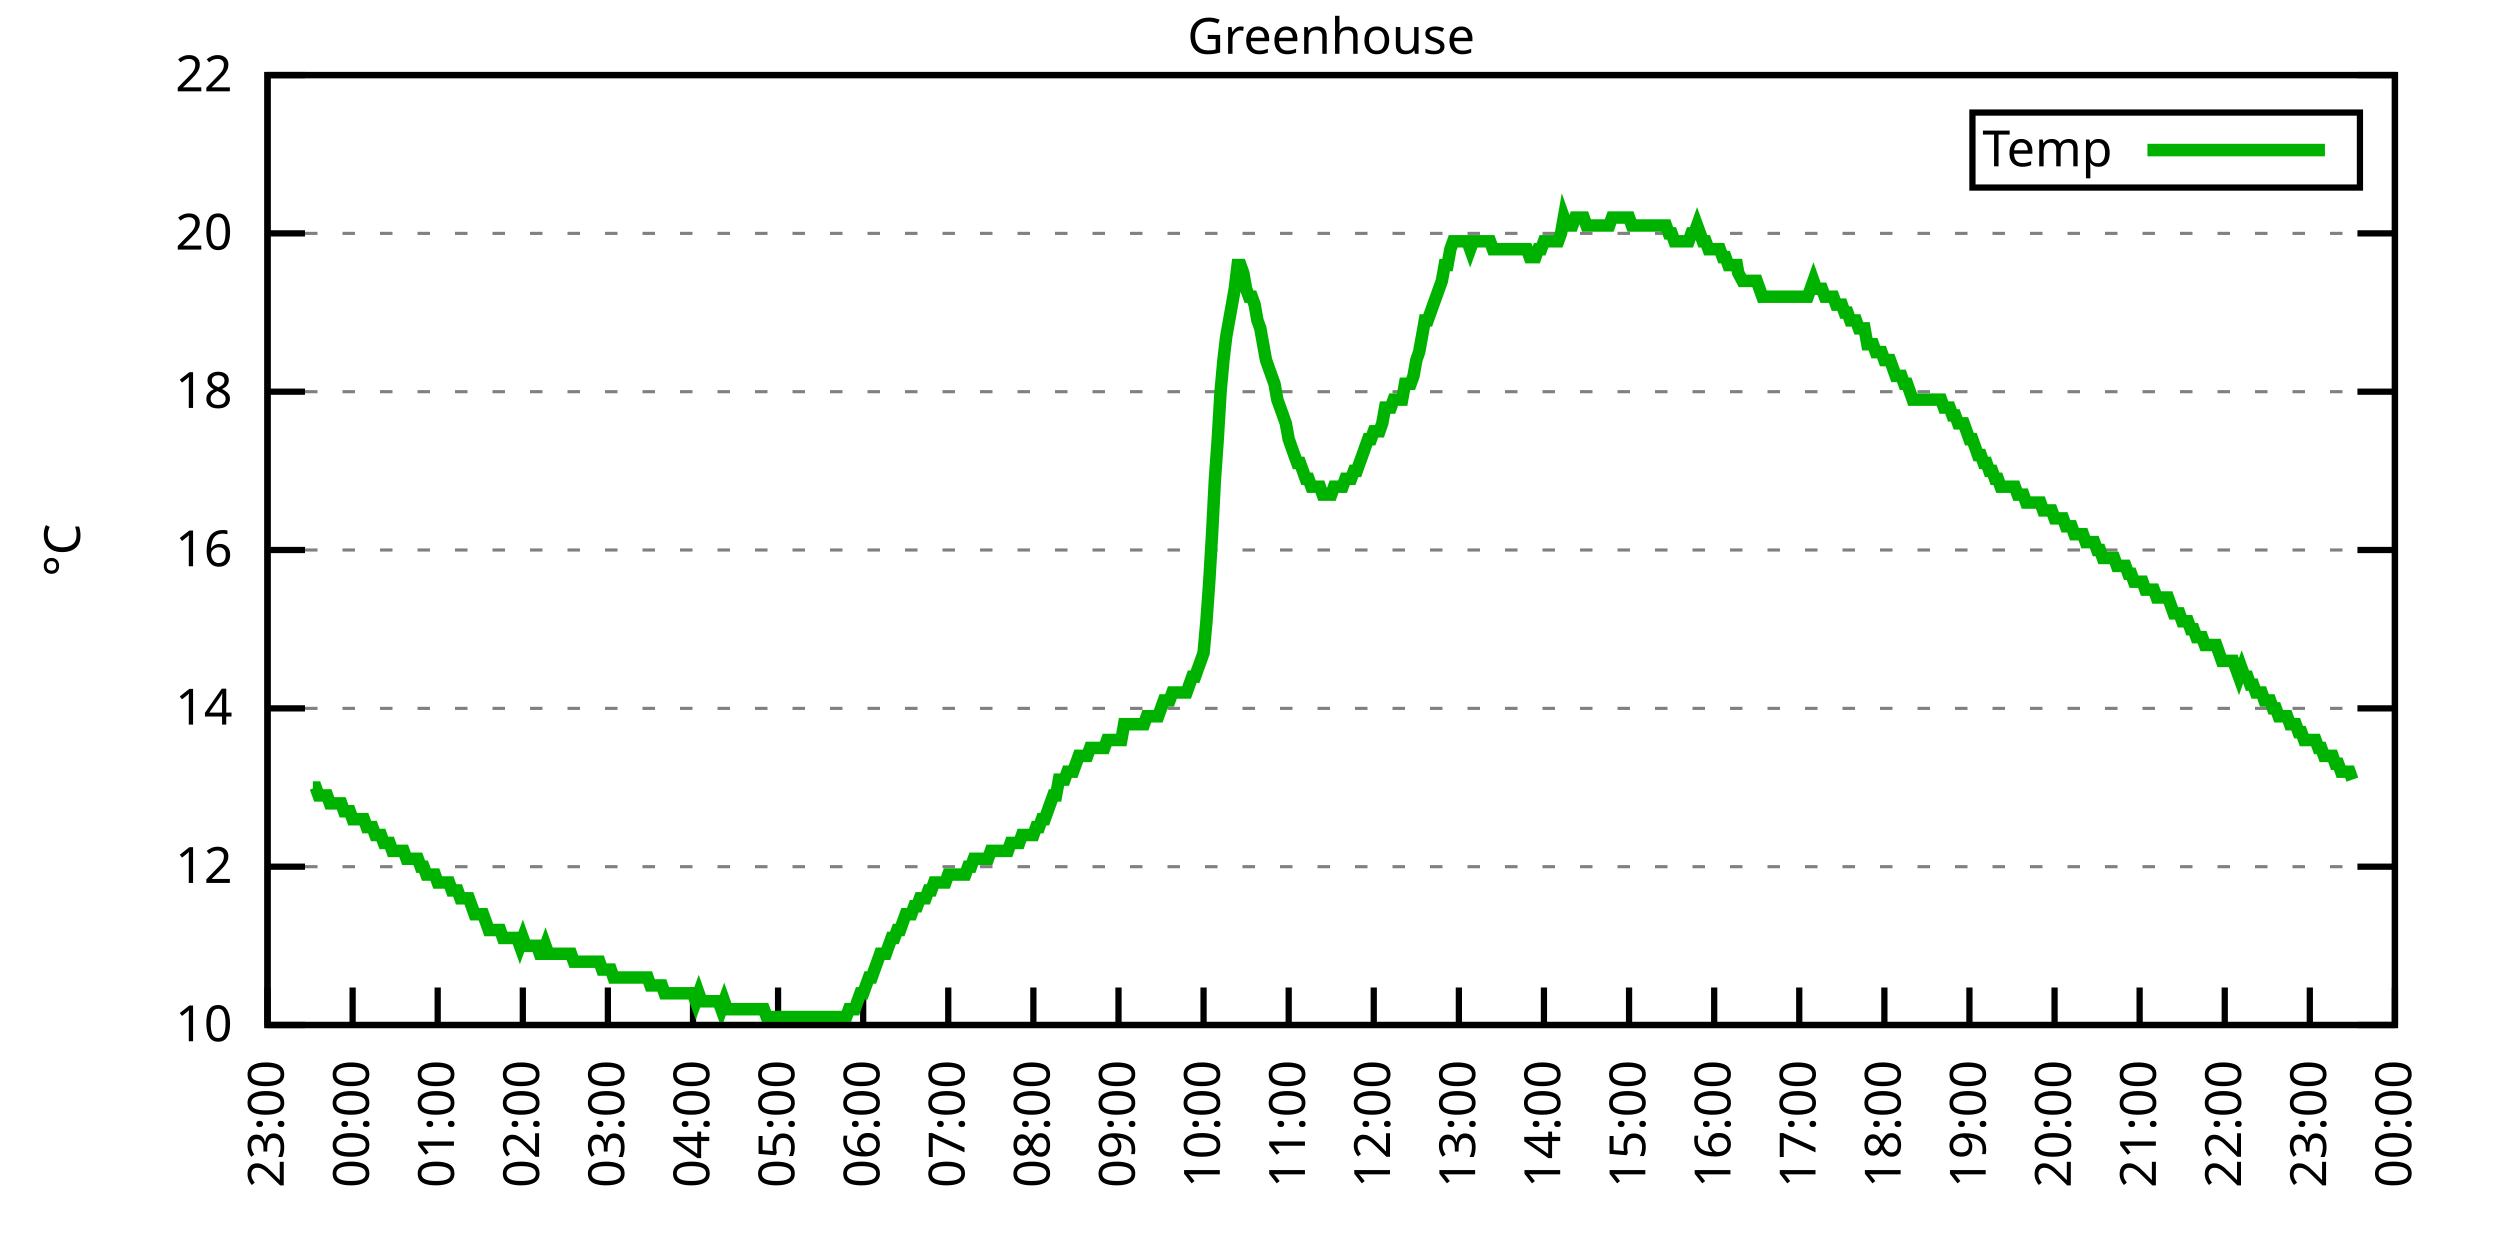
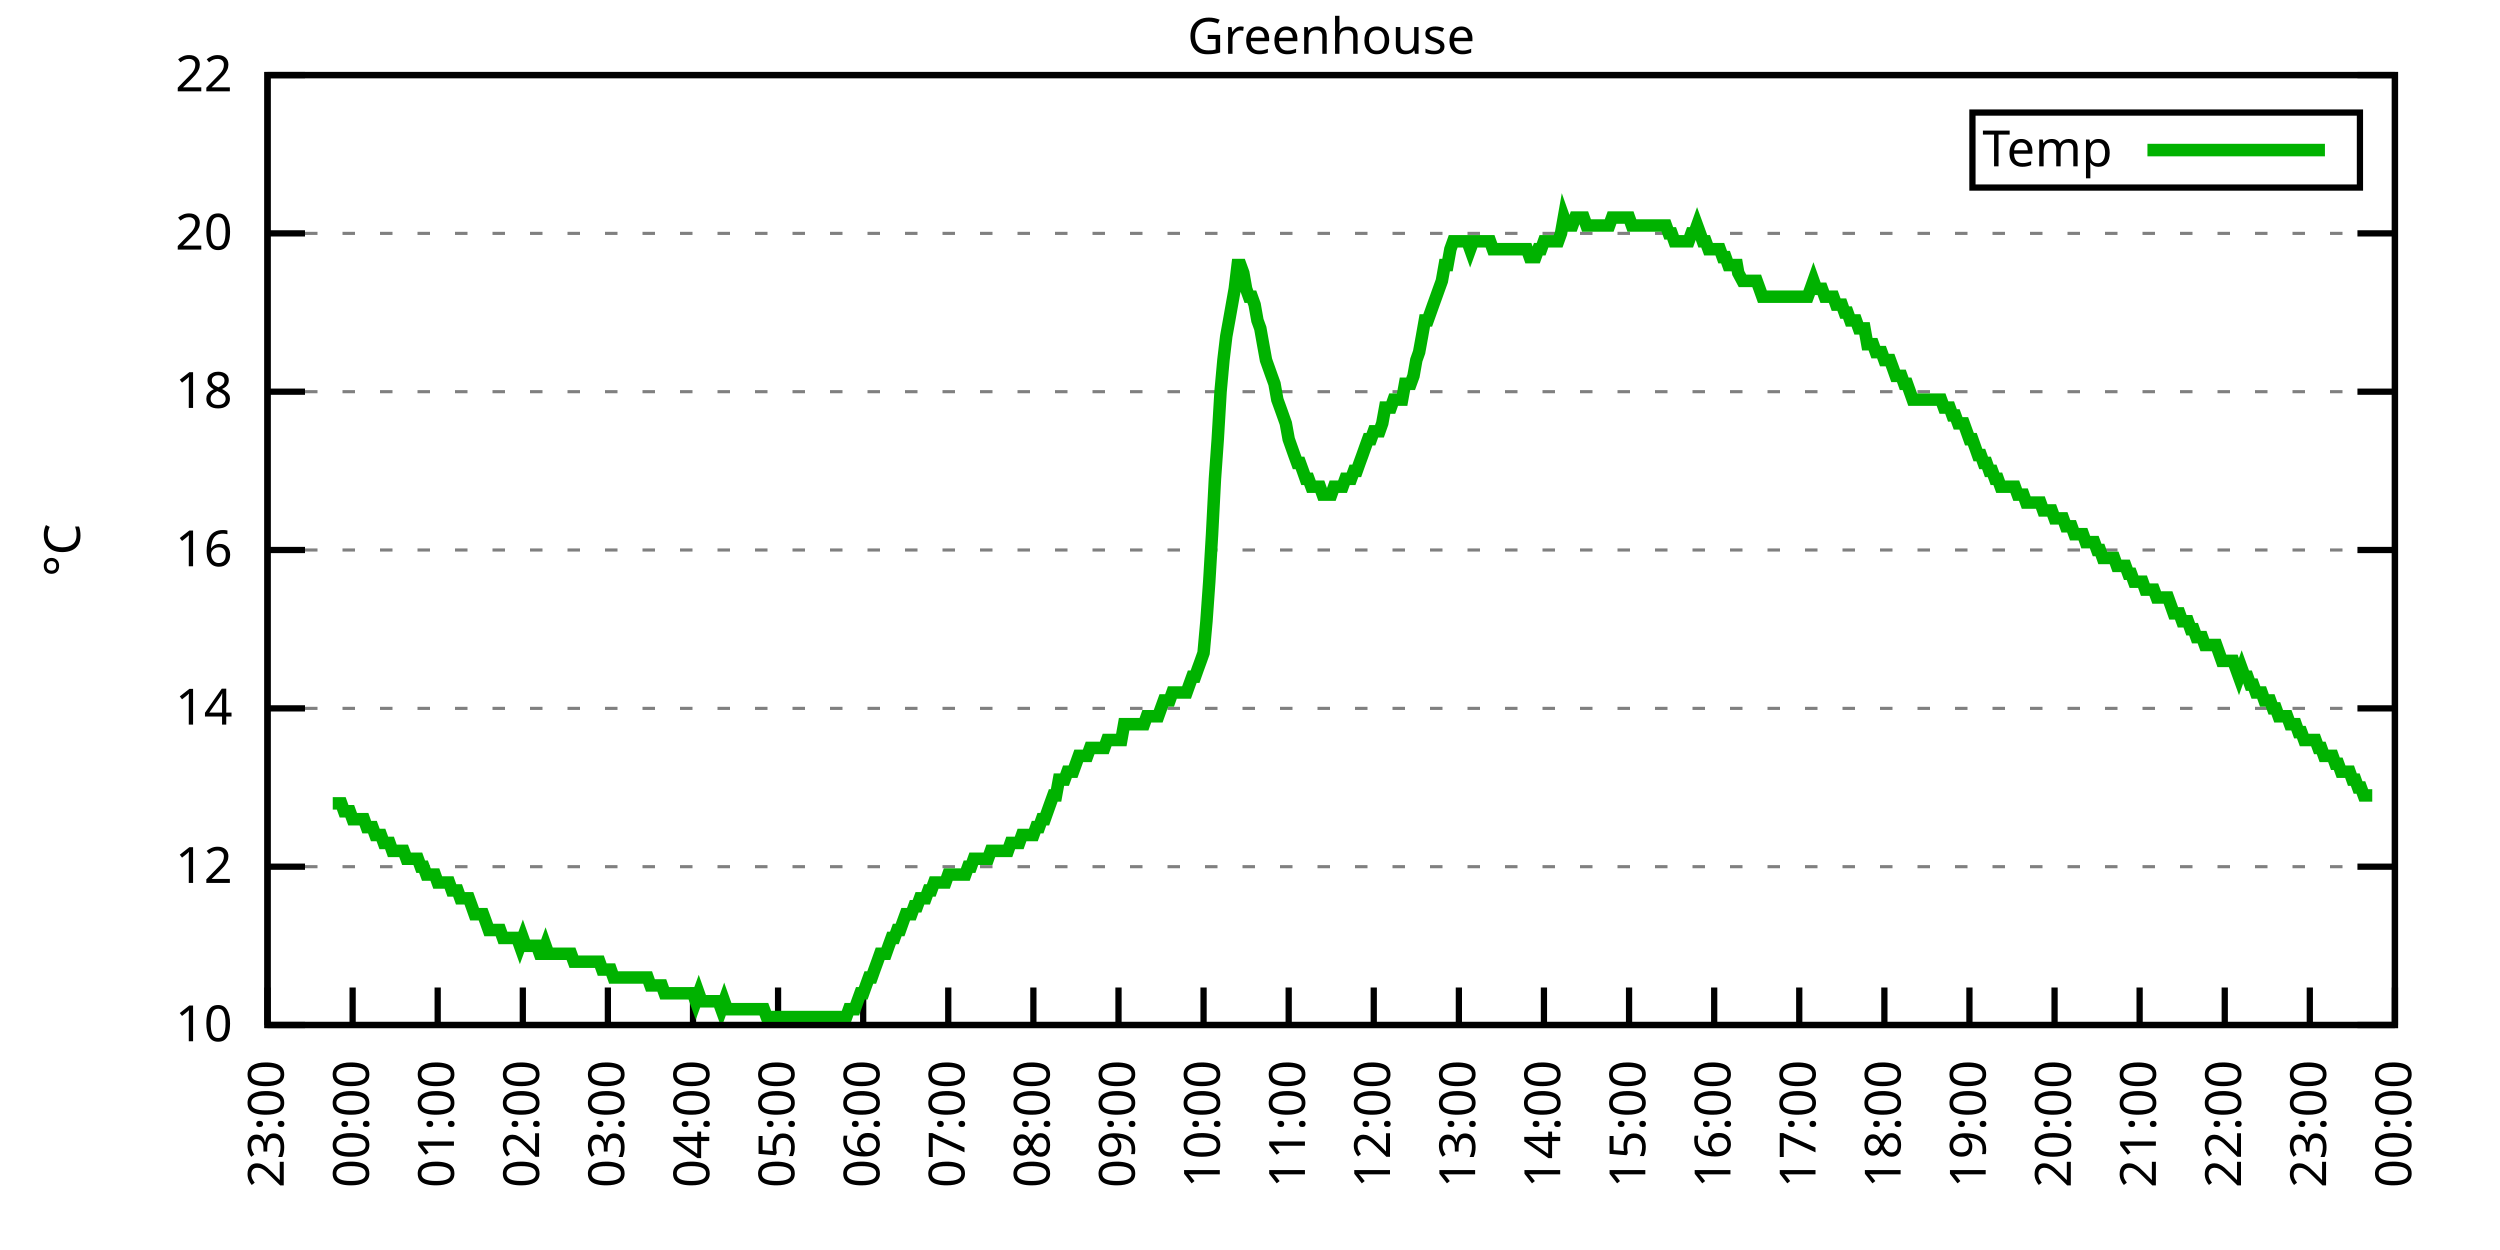
<svg xmlns="http://www.w3.org/2000/svg" xmlns:xlink="http://www.w3.org/1999/xlink" width="400" height="200" viewBox="0 0 400 200">
  <g id="gnuplot_canvas">
    <rect x="0" y="0" width="400" height="200" fill="none" />
    <defs>
      <circle id="gpDot" r="0.5" stroke-width="0.5" stroke="currentColor" />
      <path id="gpPt0" stroke-width="0.333" stroke="currentColor" d="M-1,0 h2 M0,-1 v2" />
      <path id="gpPt1" stroke-width="0.333" stroke="currentColor" d="M-1,-1 L1,1 M1,-1 L-1,1" />
      <path id="gpPt2" stroke-width="0.333" stroke="currentColor" d="M-1,0 L1,0 M0,-1 L0,1 M-1,-1 L1,1 M-1,1 L1,-1" />
      <rect id="gpPt3" stroke-width="0.333" stroke="currentColor" x="-1" y="-1" width="2" height="2" />
      <rect id="gpPt4" stroke-width="0.333" stroke="currentColor" fill="currentColor" x="-1" y="-1" width="2" height="2" />
      <circle id="gpPt5" stroke-width="0.333" stroke="currentColor" cx="0" cy="0" r="1" />
      <use xlink:href="#gpPt5" id="gpPt6" fill="currentColor" stroke="none" />
      <path id="gpPt7" stroke-width="0.333" stroke="currentColor" d="M0,-1.33 L-1.33,0.67 L1.33,0.67 z" />
      <use xlink:href="#gpPt7" id="gpPt8" fill="currentColor" stroke="none" />
      <use xlink:href="#gpPt7" id="gpPt9" stroke="currentColor" transform="rotate(180)" />
      <use xlink:href="#gpPt9" id="gpPt10" fill="currentColor" stroke="none" />
      <use xlink:href="#gpPt3" id="gpPt11" stroke="currentColor" transform="rotate(45)" />
      <use xlink:href="#gpPt11" id="gpPt12" fill="currentColor" stroke="none" />
      <path id="gpPt13" stroke-width="0.333" stroke="currentColor" d="M0,1.330 L1.265,0.411 L0.782,-1.067 L-0.782,-1.076 L-1.265,0.411 z" />
      <use xlink:href="#gpPt13" id="gpPt14" fill="currentColor" stroke="none" />
      <filter id="textbox" filterUnits="objectBoundingBox" x="0" y="0" height="1" width="1">
        <feFlood flood-color="white" flood-opacity="1" result="bgnd" />
        <feComposite in="SourceGraphic" in2="bgnd" operator="atop" />
      </filter>
      <filter id="greybox" filterUnits="objectBoundingBox" x="0" y="0" height="1" width="1">
        <feFlood flood-color="lightgrey" flood-opacity="1" result="grey" />
        <feComposite in="SourceGraphic" in2="grey" operator="atop" />
      </filter>
    </defs>
    <g fill="none" color="white" stroke="currentColor" stroke-width="1.00" stroke-linecap="butt" stroke-linejoin="miter">
</g>
    <g fill="none" color="black" stroke="currentColor" stroke-width="1.00" stroke-linecap="butt" stroke-linejoin="miter">
      <g stroke="none" shape-rendering="crispEdges">
        <polygon fill="rgb(255, 255, 255)" points="42.80,164.00 383.18,164.00 383.18,12.02 42.80,12.02 " />
      </g>
    </g>
    <g fill="none" color="black" stroke="currentColor" stroke-width="1.00" stroke-linecap="butt" stroke-linejoin="miter">
</g>
    <g fill="none" color="black" stroke="black" stroke-width="0.50" stroke-linecap="butt" stroke-linejoin="miter">
</g>
    <g fill="none" color="gray" stroke="currentColor" stroke-width="0.50" stroke-linecap="butt" stroke-linejoin="miter">
      <path stroke="gray" stroke-dasharray="2,4" class="gridline" d="M42.80,164.00 L383.19,164.00  " />
    </g>
    <g fill="none" color="gray" stroke="gray" stroke-width="1.00" stroke-linecap="butt" stroke-linejoin="miter">
</g>
    <g fill="none" color="black" stroke="currentColor" stroke-width="1.00" stroke-linecap="butt" stroke-linejoin="miter">
      <path stroke="black" d="M42.80,164.00 L48.80,164.00 M383.19,164.00 L377.19,164.00  " />
      <g transform="translate(37.20,166.60)" stroke="none" fill="black" font-family="Sans" font-size="8.00" text-anchor="end">
        <text>
          <tspan font-family="Sans"> 10</tspan>
        </text>
      </g>
    </g>
    <g fill="none" color="black" stroke="currentColor" stroke-width="1.00" stroke-linecap="butt" stroke-linejoin="miter">
</g>
    <g fill="none" color="black" stroke="black" stroke-width="0.50" stroke-linecap="butt" stroke-linejoin="miter">
</g>
    <g fill="none" color="gray" stroke="currentColor" stroke-width="0.50" stroke-linecap="butt" stroke-linejoin="miter">
      <path stroke="gray" stroke-dasharray="2,4" class="gridline" d="M42.80,138.67 L383.19,138.67  " />
    </g>
    <g fill="none" color="gray" stroke="gray" stroke-width="1.00" stroke-linecap="butt" stroke-linejoin="miter">
</g>
    <g fill="none" color="black" stroke="currentColor" stroke-width="1.00" stroke-linecap="butt" stroke-linejoin="miter">
      <path stroke="black" d="M42.80,138.67 L48.80,138.67 M383.19,138.67 L377.19,138.67  " />
      <g transform="translate(37.20,141.27)" stroke="none" fill="black" font-family="Sans" font-size="8.00" text-anchor="end">
        <text>
          <tspan font-family="Sans"> 12</tspan>
        </text>
      </g>
    </g>
    <g fill="none" color="black" stroke="currentColor" stroke-width="1.00" stroke-linecap="butt" stroke-linejoin="miter">
</g>
    <g fill="none" color="black" stroke="black" stroke-width="0.50" stroke-linecap="butt" stroke-linejoin="miter">
</g>
    <g fill="none" color="gray" stroke="currentColor" stroke-width="0.50" stroke-linecap="butt" stroke-linejoin="miter">
      <path stroke="gray" stroke-dasharray="2,4" class="gridline" d="M42.80,113.34 L383.19,113.34  " />
    </g>
    <g fill="none" color="gray" stroke="gray" stroke-width="1.00" stroke-linecap="butt" stroke-linejoin="miter">
</g>
    <g fill="none" color="black" stroke="currentColor" stroke-width="1.00" stroke-linecap="butt" stroke-linejoin="miter">
      <path stroke="black" d="M42.80,113.34 L48.80,113.34 M383.19,113.34 L377.19,113.34  " />
      <g transform="translate(37.20,115.94)" stroke="none" fill="black" font-family="Sans" font-size="8.00" text-anchor="end">
        <text>
          <tspan font-family="Sans"> 14</tspan>
        </text>
      </g>
    </g>
    <g fill="none" color="black" stroke="currentColor" stroke-width="1.00" stroke-linecap="butt" stroke-linejoin="miter">
</g>
    <g fill="none" color="black" stroke="black" stroke-width="0.50" stroke-linecap="butt" stroke-linejoin="miter">
</g>
    <g fill="none" color="gray" stroke="currentColor" stroke-width="0.50" stroke-linecap="butt" stroke-linejoin="miter">
      <path stroke="gray" stroke-dasharray="2,4" class="gridline" d="M42.80,88.00 L383.19,88.00  " />
    </g>
    <g fill="none" color="gray" stroke="gray" stroke-width="1.00" stroke-linecap="butt" stroke-linejoin="miter">
</g>
    <g fill="none" color="black" stroke="currentColor" stroke-width="1.00" stroke-linecap="butt" stroke-linejoin="miter">
      <path stroke="black" d="M42.80,88.00 L48.80,88.00 M383.19,88.00 L377.19,88.00  " />
      <g transform="translate(37.20,90.60)" stroke="none" fill="black" font-family="Sans" font-size="8.00" text-anchor="end">
        <text>
          <tspan font-family="Sans"> 16</tspan>
        </text>
      </g>
    </g>
    <g fill="none" color="black" stroke="currentColor" stroke-width="1.00" stroke-linecap="butt" stroke-linejoin="miter">
</g>
    <g fill="none" color="black" stroke="black" stroke-width="0.50" stroke-linecap="butt" stroke-linejoin="miter">
</g>
    <g fill="none" color="gray" stroke="currentColor" stroke-width="0.50" stroke-linecap="butt" stroke-linejoin="miter">
      <path stroke="gray" stroke-dasharray="2,4" class="gridline" d="M42.80,62.67 L383.19,62.67  " />
    </g>
    <g fill="none" color="gray" stroke="gray" stroke-width="1.00" stroke-linecap="butt" stroke-linejoin="miter">
</g>
    <g fill="none" color="black" stroke="currentColor" stroke-width="1.00" stroke-linecap="butt" stroke-linejoin="miter">
      <path stroke="black" d="M42.80,62.67 L48.80,62.67 M383.19,62.67 L377.19,62.67  " />
      <g transform="translate(37.20,65.27)" stroke="none" fill="black" font-family="Sans" font-size="8.00" text-anchor="end">
        <text>
          <tspan font-family="Sans"> 18</tspan>
        </text>
      </g>
    </g>
    <g fill="none" color="black" stroke="currentColor" stroke-width="1.00" stroke-linecap="butt" stroke-linejoin="miter">
</g>
    <g fill="none" color="black" stroke="black" stroke-width="0.50" stroke-linecap="butt" stroke-linejoin="miter">
</g>
    <g fill="none" color="gray" stroke="currentColor" stroke-width="0.50" stroke-linecap="butt" stroke-linejoin="miter">
      <path stroke="gray" stroke-dasharray="2,4" class="gridline" d="M42.80,37.34 L383.19,37.34  " />
    </g>
    <g fill="none" color="gray" stroke="gray" stroke-width="1.00" stroke-linecap="butt" stroke-linejoin="miter">
</g>
    <g fill="none" color="black" stroke="currentColor" stroke-width="1.00" stroke-linecap="butt" stroke-linejoin="miter">
      <path stroke="black" d="M42.80,37.34 L48.80,37.34 M383.19,37.34 L377.19,37.34  " />
      <g transform="translate(37.20,39.94)" stroke="none" fill="black" font-family="Sans" font-size="8.00" text-anchor="end">
        <text>
          <tspan font-family="Sans"> 20</tspan>
        </text>
      </g>
    </g>
    <g fill="none" color="black" stroke="currentColor" stroke-width="1.00" stroke-linecap="butt" stroke-linejoin="miter">
</g>
    <g fill="none" color="black" stroke="black" stroke-width="0.50" stroke-linecap="butt" stroke-linejoin="miter">
</g>
    <g fill="none" color="gray" stroke="currentColor" stroke-width="0.50" stroke-linecap="butt" stroke-linejoin="miter">
      <path stroke="gray" stroke-dasharray="2,4" class="gridline" d="M42.80,12.01 L383.19,12.01  " />
    </g>
    <g fill="none" color="gray" stroke="gray" stroke-width="1.00" stroke-linecap="butt" stroke-linejoin="miter">
</g>
    <g fill="none" color="black" stroke="currentColor" stroke-width="1.00" stroke-linecap="butt" stroke-linejoin="miter">
      <path stroke="black" d="M42.80,12.01 L48.80,12.01 M383.19,12.01 L377.19,12.01  " />
      <g transform="translate(37.20,14.61)" stroke="none" fill="black" font-family="Sans" font-size="8.00" text-anchor="end">
        <text>
          <tspan font-family="Sans"> 22</tspan>
        </text>
      </g>
    </g>
    <g fill="none" color="black" stroke="currentColor" stroke-width="1.00" stroke-linecap="butt" stroke-linejoin="miter">
      <path stroke="black" d="M42.80,164.00 L42.80,158.00  " />
      <g transform="translate(45.40,169.60) rotate(270.00)" stroke="none" fill="black" font-family="Sans" font-size="8.00" text-anchor="end">
        <text>
          <tspan font-family="Sans">23:00</tspan>
        </text>
      </g>
    </g>
    <g fill="none" color="black" stroke="currentColor" stroke-width="1.00" stroke-linecap="butt" stroke-linejoin="miter">
      <path stroke="black" d="M56.42,164.00 L56.42,158.00  " />
      <g transform="translate(59.02,169.60) rotate(270.00)" stroke="none" fill="black" font-family="Sans" font-size="8.00" text-anchor="end">
        <text>
          <tspan font-family="Sans">00:00</tspan>
        </text>
      </g>
    </g>
    <g fill="none" color="black" stroke="currentColor" stroke-width="1.00" stroke-linecap="butt" stroke-linejoin="miter">
      <path stroke="black" d="M70.03,164.00 L70.03,158.00  " />
      <g transform="translate(72.63,169.60) rotate(270.00)" stroke="none" fill="black" font-family="Sans" font-size="8.00" text-anchor="end">
        <text>
          <tspan font-family="Sans">01:00</tspan>
        </text>
      </g>
    </g>
    <g fill="none" color="black" stroke="currentColor" stroke-width="1.00" stroke-linecap="butt" stroke-linejoin="miter">
      <path stroke="black" d="M83.65,164.00 L83.65,158.00  " />
      <g transform="translate(86.25,169.60) rotate(270.00)" stroke="none" fill="black" font-family="Sans" font-size="8.00" text-anchor="end">
        <text>
          <tspan font-family="Sans">02:00</tspan>
        </text>
      </g>
    </g>
    <g fill="none" color="black" stroke="currentColor" stroke-width="1.00" stroke-linecap="butt" stroke-linejoin="miter">
      <path stroke="black" d="M97.26,164.00 L97.26,158.00  " />
      <g transform="translate(99.86,169.60) rotate(270.00)" stroke="none" fill="black" font-family="Sans" font-size="8.00" text-anchor="end">
        <text>
          <tspan font-family="Sans">03:00</tspan>
        </text>
      </g>
    </g>
    <g fill="none" color="black" stroke="currentColor" stroke-width="1.00" stroke-linecap="butt" stroke-linejoin="miter">
      <path stroke="black" d="M110.88,164.00 L110.88,158.00  " />
      <g transform="translate(113.48,169.60) rotate(270.00)" stroke="none" fill="black" font-family="Sans" font-size="8.00" text-anchor="end">
        <text>
          <tspan font-family="Sans">04:00</tspan>
        </text>
      </g>
    </g>
    <g fill="none" color="black" stroke="currentColor" stroke-width="1.00" stroke-linecap="butt" stroke-linejoin="miter">
      <path stroke="black" d="M124.49,164.00 L124.49,158.00  " />
      <g transform="translate(127.09,169.60) rotate(270.00)" stroke="none" fill="black" font-family="Sans" font-size="8.00" text-anchor="end">
        <text>
          <tspan font-family="Sans">05:00</tspan>
        </text>
      </g>
    </g>
    <g fill="none" color="black" stroke="currentColor" stroke-width="1.00" stroke-linecap="butt" stroke-linejoin="miter">
      <path stroke="black" d="M138.11,164.00 L138.11,158.00  " />
      <g transform="translate(140.71,169.60) rotate(270.00)" stroke="none" fill="black" font-family="Sans" font-size="8.00" text-anchor="end">
        <text>
          <tspan font-family="Sans">06:00</tspan>
        </text>
      </g>
    </g>
    <g fill="none" color="black" stroke="currentColor" stroke-width="1.00" stroke-linecap="butt" stroke-linejoin="miter">
      <path stroke="black" d="M151.72,164.00 L151.72,158.00  " />
      <g transform="translate(154.32,169.60) rotate(270.00)" stroke="none" fill="black" font-family="Sans" font-size="8.00" text-anchor="end">
        <text>
          <tspan font-family="Sans">07:00</tspan>
        </text>
      </g>
    </g>
    <g fill="none" color="black" stroke="currentColor" stroke-width="1.00" stroke-linecap="butt" stroke-linejoin="miter">
      <path stroke="black" d="M165.34,164.00 L165.34,158.00  " />
      <g transform="translate(167.94,169.60) rotate(270.00)" stroke="none" fill="black" font-family="Sans" font-size="8.00" text-anchor="end">
        <text>
          <tspan font-family="Sans">08:00</tspan>
        </text>
      </g>
    </g>
    <g fill="none" color="black" stroke="currentColor" stroke-width="1.00" stroke-linecap="butt" stroke-linejoin="miter">
      <path stroke="black" d="M178.96,164.00 L178.96,158.00  " />
      <g transform="translate(181.56,169.60) rotate(270.00)" stroke="none" fill="black" font-family="Sans" font-size="8.00" text-anchor="end">
        <text>
          <tspan font-family="Sans">09:00</tspan>
        </text>
      </g>
    </g>
    <g fill="none" color="black" stroke="currentColor" stroke-width="1.00" stroke-linecap="butt" stroke-linejoin="miter">
      <path stroke="black" d="M192.57,164.00 L192.57,158.00  " />
      <g transform="translate(195.17,169.60) rotate(270.00)" stroke="none" fill="black" font-family="Sans" font-size="8.00" text-anchor="end">
        <text>
          <tspan font-family="Sans">10:00</tspan>
        </text>
      </g>
    </g>
    <g fill="none" color="black" stroke="currentColor" stroke-width="1.00" stroke-linecap="butt" stroke-linejoin="miter">
      <path stroke="black" d="M206.19,164.00 L206.19,158.00  " />
      <g transform="translate(208.79,169.60) rotate(270.00)" stroke="none" fill="black" font-family="Sans" font-size="8.00" text-anchor="end">
        <text>
          <tspan font-family="Sans">11:00</tspan>
        </text>
      </g>
    </g>
    <g fill="none" color="black" stroke="currentColor" stroke-width="1.00" stroke-linecap="butt" stroke-linejoin="miter">
      <path stroke="black" d="M219.80,164.00 L219.80,158.00  " />
      <g transform="translate(222.40,169.60) rotate(270.00)" stroke="none" fill="black" font-family="Sans" font-size="8.00" text-anchor="end">
        <text>
          <tspan font-family="Sans">12:00</tspan>
        </text>
      </g>
    </g>
    <g fill="none" color="black" stroke="currentColor" stroke-width="1.00" stroke-linecap="butt" stroke-linejoin="miter">
      <path stroke="black" d="M233.42,164.00 L233.42,158.00  " />
      <g transform="translate(236.02,169.60) rotate(270.00)" stroke="none" fill="black" font-family="Sans" font-size="8.00" text-anchor="end">
        <text>
          <tspan font-family="Sans">13:00</tspan>
        </text>
      </g>
    </g>
    <g fill="none" color="black" stroke="currentColor" stroke-width="1.00" stroke-linecap="butt" stroke-linejoin="miter">
      <path stroke="black" d="M247.03,164.00 L247.03,158.00  " />
      <g transform="translate(249.63,169.60) rotate(270.00)" stroke="none" fill="black" font-family="Sans" font-size="8.00" text-anchor="end">
        <text>
          <tspan font-family="Sans">14:00</tspan>
        </text>
      </g>
    </g>
    <g fill="none" color="black" stroke="currentColor" stroke-width="1.00" stroke-linecap="butt" stroke-linejoin="miter">
      <path stroke="black" d="M260.65,164.00 L260.65,158.00  " />
      <g transform="translate(263.25,169.60) rotate(270.00)" stroke="none" fill="black" font-family="Sans" font-size="8.00" text-anchor="end">
        <text>
          <tspan font-family="Sans">15:00</tspan>
        </text>
      </g>
    </g>
    <g fill="none" color="black" stroke="currentColor" stroke-width="1.00" stroke-linecap="butt" stroke-linejoin="miter">
      <path stroke="black" d="M274.27,164.00 L274.27,158.00  " />
      <g transform="translate(276.87,169.60) rotate(270.00)" stroke="none" fill="black" font-family="Sans" font-size="8.00" text-anchor="end">
        <text>
          <tspan font-family="Sans">16:00</tspan>
        </text>
      </g>
    </g>
    <g fill="none" color="black" stroke="currentColor" stroke-width="1.00" stroke-linecap="butt" stroke-linejoin="miter">
      <path stroke="black" d="M287.88,164.00 L287.88,158.00  " />
      <g transform="translate(290.48,169.60) rotate(270.00)" stroke="none" fill="black" font-family="Sans" font-size="8.00" text-anchor="end">
        <text>
          <tspan font-family="Sans">17:00</tspan>
        </text>
      </g>
    </g>
    <g fill="none" color="black" stroke="currentColor" stroke-width="1.00" stroke-linecap="butt" stroke-linejoin="miter">
      <path stroke="black" d="M301.50,164.00 L301.50,158.00  " />
      <g transform="translate(304.10,169.60) rotate(270.00)" stroke="none" fill="black" font-family="Sans" font-size="8.00" text-anchor="end">
        <text>
          <tspan font-family="Sans">18:00</tspan>
        </text>
      </g>
    </g>
    <g fill="none" color="black" stroke="currentColor" stroke-width="1.00" stroke-linecap="butt" stroke-linejoin="miter">
      <path stroke="black" d="M315.11,164.00 L315.11,158.00  " />
      <g transform="translate(317.71,169.60) rotate(270.00)" stroke="none" fill="black" font-family="Sans" font-size="8.00" text-anchor="end">
        <text>
          <tspan font-family="Sans">19:00</tspan>
        </text>
      </g>
    </g>
    <g fill="none" color="black" stroke="currentColor" stroke-width="1.00" stroke-linecap="butt" stroke-linejoin="miter">
      <path stroke="black" d="M328.73,164.00 L328.73,158.00  " />
      <g transform="translate(331.33,169.60) rotate(270.00)" stroke="none" fill="black" font-family="Sans" font-size="8.00" text-anchor="end">
        <text>
          <tspan font-family="Sans">20:00</tspan>
        </text>
      </g>
    </g>
    <g fill="none" color="black" stroke="currentColor" stroke-width="1.00" stroke-linecap="butt" stroke-linejoin="miter">
      <path stroke="black" d="M342.34,164.00 L342.34,158.00  " />
      <g transform="translate(344.94,169.60) rotate(270.00)" stroke="none" fill="black" font-family="Sans" font-size="8.00" text-anchor="end">
        <text>
          <tspan font-family="Sans">21:00</tspan>
        </text>
      </g>
    </g>
    <g fill="none" color="black" stroke="currentColor" stroke-width="1.00" stroke-linecap="butt" stroke-linejoin="miter">
      <path stroke="black" d="M355.96,164.00 L355.96,158.00  " />
      <g transform="translate(358.56,169.60) rotate(270.00)" stroke="none" fill="black" font-family="Sans" font-size="8.00" text-anchor="end">
        <text>
          <tspan font-family="Sans">22:00</tspan>
        </text>
      </g>
    </g>
    <g fill="none" color="black" stroke="currentColor" stroke-width="1.00" stroke-linecap="butt" stroke-linejoin="miter">
      <path stroke="black" d="M369.57,164.00 L369.57,158.00  " />
      <g transform="translate(372.17,169.60) rotate(270.00)" stroke="none" fill="black" font-family="Sans" font-size="8.00" text-anchor="end">
        <text>
          <tspan font-family="Sans">23:00</tspan>
        </text>
      </g>
    </g>
    <g fill="none" color="black" stroke="currentColor" stroke-width="1.00" stroke-linecap="butt" stroke-linejoin="miter">
      <path stroke="black" d="M383.19,164.00 L383.19,158.00  " />
      <g transform="translate(385.79,169.60) rotate(270.00)" stroke="none" fill="black" font-family="Sans" font-size="8.00" text-anchor="end">
        <text>
          <tspan font-family="Sans">00:00</tspan>
        </text>
      </g>
    </g>
    <g fill="none" color="black" stroke="currentColor" stroke-width="1.00" stroke-linecap="butt" stroke-linejoin="miter">
</g>
    <g fill="none" color="black" stroke="currentColor" stroke-width="1.00" stroke-linecap="butt" stroke-linejoin="miter">
      <path stroke="black" d="M42.80,12.01 L42.80,164.00 L383.19,164.00 L383.19,12.01 L42.80,12.01 Z  " />
    </g>
    <g fill="none" color="black" stroke="currentColor" stroke-width="1.00" stroke-linecap="butt" stroke-linejoin="miter">
</g>
    <g fill="none" color="black" stroke="currentColor" stroke-width="1.00" stroke-linecap="butt" stroke-linejoin="miter">
      <path stroke="black" d="M315.59,30.01 L315.59,18.01 L377.59,18.01 L377.59,30.01 L315.59,30.01 Z  " />
    </g>
    <g id="Greenhouse_plot_1">
      <g fill="none" color="white" stroke="black" stroke-width="2.00" stroke-linecap="butt" stroke-linejoin="miter">
</g>
      <g fill="none" color="black" stroke="currentColor" stroke-width="2.00" stroke-linecap="butt" stroke-linejoin="miter">
        <g transform="translate(337.99,26.61)" stroke="none" fill="black" font-family="Sans" font-size="8.00" text-anchor="end">
          <text>
            <tspan font-family="Sans">Temp</tspan>
          </text>
        </g>
      </g>
      <g fill="none" color="black" stroke="currentColor" stroke-width="2.00" stroke-linecap="butt" stroke-linejoin="miter">
-         <path stroke="rgb(  0, 178,   0)" d="M343.59,24.01 L371.99,24.01 M50.06,126.00 L50.52,126.00 L50.97,127.27 L51.42,127.27 L51.88,127.27 L52.33,127.27   L52.78,128.54 L53.24,128.54 L53.69,128.54 L54.15,128.54 L54.60,128.54 L55.05,129.80 L55.51,129.80 L55.96,129.80   L56.42,131.07 L56.87,131.07 L57.32,131.07 L57.78,131.07 L58.23,131.07 L58.68,132.34 L59.14,132.34 L59.59,132.34   L60.05,133.60 L60.50,133.60 L60.95,133.60 L61.41,134.87 L61.86,134.87 L62.32,134.87 L62.77,136.14 L63.22,136.14   L63.68,136.14 L64.13,136.14 L64.58,136.14 L65.04,137.40 L65.49,137.40 L65.95,137.40 L66.40,137.40 L66.85,137.40   L67.31,138.67 L67.76,138.67 L68.22,139.93 L68.67,139.93 L69.12,139.93 L69.58,139.93 L70.03,141.20 L70.49,141.20   L70.94,141.20 L71.39,141.20 L71.85,141.20 L72.30,142.47 L72.75,142.47 L73.21,142.47 L73.66,143.73 L74.12,143.73   L74.57,143.73 L75.02,143.73 L75.48,145.00 L75.93,146.27 L76.39,146.27 L76.84,146.27 L77.29,146.27 L77.75,147.53   L78.20,148.80 L78.65,148.80 L79.11,148.80 L79.56,148.80 L80.02,148.80 L80.47,150.07 L80.92,150.07 L81.38,150.07   L81.83,150.07 L82.29,150.07 L82.74,150.07 L83.19,151.33 L83.65,150.07 L84.10,151.33 L84.55,151.33 L85.01,151.33   L85.46,151.33 L85.92,151.33 L86.37,152.60 L86.82,152.60 L87.28,151.33 L87.73,152.60 L88.19,152.60 L88.64,152.60   L89.09,152.60 L89.55,152.60 L90.00,152.60 L90.45,152.60 L90.91,152.60 L91.36,152.60 L91.82,153.87 L92.27,153.87   L92.72,153.87 L93.18,153.87 L93.63,153.87 L94.09,153.87 L94.54,153.87 L94.99,153.87 L95.45,153.87 L95.90,153.87   L96.35,155.13 L96.81,155.13 L97.26,155.13 L97.72,155.13 L98.17,156.40 L98.62,156.40 L99.08,156.40 L99.53,156.40   L99.99,156.40 L100.44,156.40 L100.89,156.40 L101.35,156.40 L101.80,156.40 L102.25,156.40 L102.71,156.40 L103.16,156.40   L103.62,156.40 L104.07,157.67 L104.52,157.67 L104.98,157.67 L105.43,157.67 L105.89,157.67 L106.34,158.93 L106.79,158.93   L107.25,158.93 L107.70,158.93 L108.15,158.93 L108.61,158.93 L109.06,158.93 L109.52,158.93 L109.97,158.93 L110.42,158.93   L110.88,158.93 L111.33,160.20 L111.79,158.93 L112.24,160.20 L112.69,160.20 L113.15,160.20 L113.60,160.20 L114.05,160.20   L114.51,160.20 L114.96,160.20 L115.42,161.47 L115.87,160.20 L116.32,161.47 L116.78,161.47 L117.23,161.47 L117.69,161.47   L118.14,161.47 L118.59,161.47 L119.05,161.47 L119.50,161.47 L119.96,161.47 L120.41,161.47 L120.86,161.47 L121.32,161.47   L121.77,161.47 L122.22,161.47 L122.68,162.73 L123.13,162.73 L123.59,162.73 L124.04,162.73 L124.49,162.73 L124.95,162.73   L125.40,162.73 L125.86,162.73 L126.31,162.73 L126.76,162.73 L127.22,162.73 L127.67,162.73 L128.12,162.73 L128.58,162.73   L129.03,162.73 L129.49,162.73 L129.94,162.73 L130.39,162.73 L130.85,162.73 L131.30,162.73 L131.76,162.73 L132.21,162.73   L132.66,162.73 L133.12,162.73 L133.57,162.73 L134.02,162.73 L134.48,162.73 L134.93,162.73 L135.39,162.73 L135.84,161.47   L136.29,161.47 L136.75,161.47 L137.20,160.20 L137.66,158.93 L138.11,158.93 L138.56,157.67 L139.02,156.40 L139.47,156.40   L139.92,155.13 L140.38,153.87 L140.83,152.60 L141.29,152.60 L141.74,152.60 L142.19,151.33 L142.65,150.07 L143.10,150.07   L143.56,148.80 L144.01,148.80 L144.46,147.53 L144.92,146.27 L145.37,146.27 L145.82,146.27 L146.28,145.00 L146.73,145.00   L147.19,143.73 L147.64,143.73 L148.09,143.73 L148.55,142.47 L149.00,142.47 L149.46,141.20 L149.91,141.20 L150.36,141.20   L150.82,141.20 L151.27,141.20 L151.72,139.93 L152.18,139.93 L152.63,139.93 L153.09,139.93 L153.54,139.93 L153.99,139.93   L154.45,139.93 L154.90,138.67 L155.36,138.67 L155.81,137.40 L156.26,137.40 L156.72,137.40 L157.17,137.40 L157.62,137.40   L158.08,137.40 L158.53,136.14 L158.99,136.14 L159.44,136.14 L159.89,136.14 L160.35,136.14 L160.80,136.14 L161.26,136.14   L161.71,134.87 L162.16,134.87 L162.62,134.87 L163.07,134.87 L163.52,133.60 L163.98,133.60 L164.43,133.60 L164.89,133.60   L165.34,133.60 L165.79,132.34 L166.25,132.34 L166.70,131.07 L167.16,131.07 L167.61,129.80 L168.06,128.54 L168.52,127.27   L168.97,127.27 L169.43,124.74 L169.88,124.74 L170.33,124.74 L170.79,123.47 L171.24,123.47 L171.69,123.47 L172.15,122.20   L172.60,120.94 L173.06,120.94 L173.51,120.94 L173.96,120.94 L174.42,119.67 L174.87,119.67 L175.33,119.67 L175.78,119.67   L176.23,119.67 L176.69,119.67 L177.14,118.40 L177.59,118.40 L178.05,118.40 L178.50,118.40 L178.96,118.40 L179.41,118.40   L179.86,115.87 L180.32,115.87 L180.77,115.87 L181.23,115.87 L181.68,115.87 L182.13,115.87 L182.59,115.87 L183.04,115.87   L183.49,114.60 L183.95,114.60 L184.40,114.60 L184.86,114.60 L185.31,114.60 L185.76,113.34 L186.22,112.07 L186.67,112.07   L187.13,112.07 L187.58,110.80 L188.03,110.80 L188.49,110.80 L188.94,110.80 L189.39,110.80 L189.85,110.80 L190.30,109.54   L190.76,108.27 L191.21,108.27 L191.66,107.00 L192.12,105.74 L192.57,104.47 L193.03,99.40 L193.48,93.07 L193.93,85.47   L194.39,76.61 L194.84,70.27 L195.29,62.67 L195.75,57.61 L196.20,53.81 L196.66,51.27 L197.11,48.74 L197.56,46.21   L198.02,42.41 L198.47,42.41 L198.93,43.67 L199.38,46.21 L199.83,47.47 L200.29,47.47 L200.74,48.74 L201.19,51.27   L201.65,52.54 L202.10,55.07 L202.56,57.61 L203.01,58.87 L203.46,60.14 L203.92,61.41 L204.37,63.94 L204.83,65.21   L205.28,66.47 L205.73,67.74 L206.19,70.27 L206.64,71.54 L207.09,72.81 L207.55,74.07 L208.00,74.07 L208.46,75.34   L208.91,76.61 L209.36,76.61 L209.82,77.87 L210.27,77.87 L210.73,77.87 L211.18,77.87 L211.63,79.14 L212.09,79.14   L212.54,79.14 L213.00,79.14 L213.45,77.87 L213.90,77.87 L214.36,77.87 L214.81,77.87 L215.26,76.61 L215.72,76.61   L216.17,76.61 L216.63,75.34 L217.08,75.34 L217.53,74.07 L217.99,72.81 L218.44,71.54 L218.90,70.27 L219.35,70.27   L219.80,69.01 L220.26,69.01 L220.71,69.01 L221.16,67.74 L221.62,65.21 L222.07,65.21 L222.53,65.21 L222.98,63.94   L223.43,63.94 L223.89,63.94 L224.34,63.94 L224.80,61.41 L225.25,61.41 L225.70,61.41 L226.16,60.14 L226.61,57.61   L227.06,56.34 L227.52,53.81 L227.97,51.27 L228.43,51.27 L228.88,50.01 L229.33,48.74 L229.79,47.47 L230.24,46.21   L230.70,44.94 L231.15,42.41 L231.60,42.41 L232.06,39.87 L232.51,38.61 L232.96,38.61 L233.42,38.61 L233.87,38.61   L234.33,38.61 L234.78,38.61 L235.23,39.87 L235.69,38.61 L236.14,38.61 L236.60,38.61 L237.05,38.61 L237.50,38.61   L237.96,38.61 L238.41,38.61 L238.86,39.87 L239.32,39.87 L239.77,39.87 L240.23,39.87 L240.68,39.87 L241.13,39.87   L241.59,39.87 L242.04,39.87 L242.50,39.87 L242.95,39.87 L243.40,39.87 L243.86,39.87 L244.31,39.87 L244.76,41.14   L245.22,41.14 L245.67,41.14 L246.13,39.87 L246.58,39.87 L247.03,38.61 L247.49,38.61 L247.94,38.61 L248.40,38.61   L248.85,38.61 L249.30,38.61 L249.76,37.34 L250.21,34.81 L250.66,36.08 L251.12,36.08 L251.57,36.08 L252.03,34.81   L252.48,34.81 L252.93,34.81 L253.39,34.81 L253.84,36.08 L254.30,36.08 L254.75,36.08 L255.20,36.08 L255.66,36.08   L256.11,36.08 L256.56,36.08 L257.02,36.08 L257.47,36.08 L257.93,34.81 L258.38,34.81 L258.83,34.81 L259.29,34.81   L259.74,34.81 L260.20,34.81 L260.65,34.81 L261.10,36.08 L261.56,36.08 L262.01,36.08 L262.47,36.08 L262.92,36.08   L263.37,36.08 L263.83,36.08 L264.28,36.08 L264.73,36.08 L265.19,36.08 L265.64,36.08 L266.10,36.08 L266.55,36.08   L267.00,37.34 L267.46,37.34 L267.91,38.61 L268.37,38.61 L268.82,38.61 L269.27,38.61 L269.73,38.61 L270.18,38.61   L270.63,37.34 L271.09,37.34 L271.54,36.08 L272.00,37.34 L272.45,38.61 L272.90,38.61 L273.36,39.87 L273.81,39.87   L274.27,39.87 L274.72,39.87 L275.17,39.87 L275.63,41.14 L276.08,41.14 L276.53,42.41 L276.99,42.41 L277.44,42.41   L277.90,42.41 L278.12,43.67 L278.80,44.94 L279.26,44.94 L279.71,44.94 L280.17,44.94 L280.62,44.94 L281.07,44.94   L281.53,46.21 L281.98,47.47 L282.43,47.47 L282.89,47.47 L283.34,47.47 L283.80,47.47 L284.25,47.47 L284.70,47.47   L285.16,47.47 L285.61,47.47 L286.07,47.47 L286.52,47.47 L286.97,47.47 L287.43,47.47 L287.88,47.47 L288.33,47.47   L288.79,47.47 L289.24,47.47 L289.70,46.21 L290.15,44.94 L290.60,46.21 L291.06,46.21 L291.51,46.21 L291.97,47.47   L292.42,47.47 L292.87,47.47 L293.33,47.47 L293.78,48.74 L294.23,48.74 L294.69,48.74 L295.14,50.01 L295.60,50.01   L296.05,51.27 L296.50,51.27 L296.96,51.27 L297.41,52.54 L297.87,52.54 L298.32,52.54 L298.77,55.07 L299.23,55.07   L299.68,55.07 L300.13,56.34 L300.59,56.34 L301.04,56.34 L301.50,57.61 L301.95,57.61 L302.40,57.61 L302.86,58.87   L303.31,60.14 L303.77,60.14 L304.22,60.14 L304.67,61.41 L305.13,61.41 L305.58,62.67 L306.03,63.94 L306.49,63.94   L306.94,63.94 L307.40,63.94 L307.85,63.94 L308.30,63.94 L308.76,63.94 L309.21,63.94 L309.67,63.94 L310.12,63.94   L310.57,63.94 L311.03,65.21 L311.48,65.21 L311.94,65.21 L312.39,66.47 L312.84,66.47 L313.30,67.74 L313.75,67.74   L314.20,67.74 L314.66,69.01 L315.11,70.27 L315.57,70.27 L316.02,71.54 L316.47,72.81 L316.93,72.81 L317.38,74.07   L317.84,74.07 L318.29,75.34 L318.74,75.34 L319.20,76.61 L319.65,76.61 L320.10,77.87 L320.56,77.87 L321.01,77.87   L321.47,77.87 L321.92,77.87 L322.37,77.87 L322.83,79.14 L323.28,79.14 L323.74,79.14 L324.19,80.41 L324.64,80.41   L325.10,80.41 L325.55,80.41 L326.00,80.41 L326.46,80.41 L326.91,81.67 L327.37,81.67 L327.82,81.67 L328.27,81.67   L328.73,82.94 L329.18,82.94 L329.64,82.94 L330.09,82.94 L330.54,84.21 L331.00,84.21 L331.45,84.21 L331.90,85.47   L332.36,85.47 L332.81,85.47 L333.27,85.47 L333.72,86.74 L334.17,86.74 L334.63,86.74 L335.08,86.74 L335.54,88.00   L335.99,88.00 L336.44,89.27 L336.90,89.27 L337.35,89.27 L337.80,89.27 L338.26,89.27 L338.71,90.54 L339.17,90.54   L339.62,90.54 L340.07,90.54 L340.53,91.80 L340.98,91.80 L341.44,93.07 L341.89,93.07 L342.34,93.07 L342.80,93.07   L343.25,94.34 L343.70,94.34 L344.16,94.34 L344.61,94.34 L345.07,95.60 L345.52,95.60 L345.97,95.60 L346.43,95.60   L346.88,95.60 L347.34,96.87 L347.79,98.14 L348.24,98.14 L348.70,98.14 L349.15,99.40 L349.60,99.40 L350.06,99.40   L350.51,100.67 L350.97,100.67 L351.42,101.94 L351.87,101.94 L352.33,101.94 L352.78,103.20 L353.24,103.20 L353.69,103.20   L354.14,103.20 L354.60,103.20 L355.05,104.47 L355.50,105.74 L355.96,105.74 L356.41,105.74 L356.87,105.74 L357.32,105.74   L357.77,107.00 L358.23,108.27 L358.68,107.00 L359.14,108.27 L359.59,108.27 L360.04,109.54 L360.50,109.54 L360.95,110.80   L361.41,110.80 L361.86,110.80 L362.31,112.07 L362.77,112.07 L363.22,112.07 L363.67,113.34 L364.13,113.34 L364.58,114.60   L365.04,114.60 L365.49,114.60 L365.94,114.60 L366.40,115.87 L366.85,115.87 L367.31,115.87 L367.76,117.14 L368.21,117.14   L368.67,118.40 L369.12,118.40 L369.57,118.40 L370.03,118.40 L370.48,118.40 L370.94,119.67 L371.39,119.67 L371.84,120.94   L372.30,120.94 L372.75,120.94 L373.21,120.94 L373.66,122.20 L374.11,122.20 L374.57,123.47 L375.02,123.47 L375.47,123.47   L375.93,123.47 L376.38,124.74  " />
+         <path stroke="rgb(  0, 178,   0)" d="M343.59,24.01 L371.99,24.01 M53.24,128.54 L53.69,128.54 L54.15,128.54 L54.60,128.54 L55.05,129.80 L55.51,129.80   L55.96,129.80 L56.42,131.07 L56.87,131.07 L57.32,131.07 L57.78,131.07 L58.23,131.07 L58.68,132.34 L59.14,132.34   L59.59,132.34 L60.05,133.60 L60.50,133.60 L60.95,133.60 L61.41,134.87 L61.86,134.87 L62.32,134.87 L62.77,136.14   L63.22,136.14 L63.68,136.14 L64.13,136.14 L64.58,136.14 L65.04,137.40 L65.49,137.40 L65.95,137.40 L66.40,137.40   L66.85,137.40 L67.31,138.67 L67.76,138.67 L68.22,139.93 L68.67,139.93 L69.12,139.93 L69.58,139.93 L70.03,141.20   L70.49,141.20 L70.94,141.20 L71.39,141.20 L71.85,141.20 L72.30,142.47 L72.75,142.47 L73.21,142.47 L73.66,143.73   L74.12,143.73 L74.57,143.73 L75.02,143.73 L75.48,145.00 L75.93,146.27 L76.39,146.27 L76.84,146.27 L77.29,146.27   L77.75,147.53 L78.20,148.80 L78.65,148.80 L79.11,148.80 L79.56,148.80 L80.02,148.80 L80.47,150.07 L80.92,150.07   L81.38,150.07 L81.83,150.07 L82.29,150.07 L82.74,150.07 L83.19,151.33 L83.65,150.07 L84.10,151.33 L84.55,151.33   L85.01,151.33 L85.46,151.33 L85.92,151.33 L86.37,152.60 L86.82,152.60 L87.28,151.33 L87.73,152.60 L88.19,152.60   L88.64,152.60 L89.09,152.60 L89.55,152.60 L90.00,152.60 L90.45,152.60 L90.91,152.60 L91.36,152.60 L91.82,153.87   L92.27,153.87 L92.72,153.87 L93.18,153.87 L93.63,153.87 L94.09,153.87 L94.54,153.87 L94.99,153.87 L95.45,153.87   L95.90,153.87 L96.35,155.13 L96.81,155.13 L97.26,155.13 L97.72,155.13 L98.17,156.40 L98.62,156.40 L99.08,156.40   L99.53,156.40 L99.99,156.40 L100.44,156.40 L100.89,156.40 L101.35,156.40 L101.80,156.40 L102.25,156.40 L102.71,156.40   L103.16,156.40 L103.62,156.40 L104.07,157.67 L104.52,157.67 L104.98,157.67 L105.43,157.67 L105.89,157.67 L106.34,158.93   L106.79,158.93 L107.25,158.93 L107.70,158.93 L108.15,158.93 L108.61,158.93 L109.06,158.93 L109.52,158.93 L109.97,158.93   L110.42,158.93 L110.88,158.93 L111.33,160.20 L111.79,158.93 L112.24,160.20 L112.69,160.20 L113.15,160.20 L113.60,160.20   L114.05,160.20 L114.51,160.20 L114.96,160.20 L115.42,161.47 L115.87,160.20 L116.32,161.47 L116.78,161.47 L117.23,161.47   L117.69,161.47 L118.14,161.47 L118.59,161.47 L119.05,161.47 L119.50,161.47 L119.96,161.47 L120.41,161.47 L120.86,161.47   L121.32,161.47 L121.77,161.47 L122.22,161.47 L122.68,162.73 L123.13,162.73 L123.59,162.73 L124.04,162.73 L124.49,162.73   L124.95,162.73 L125.40,162.73 L125.86,162.73 L126.31,162.73 L126.76,162.73 L127.22,162.73 L127.67,162.73 L128.12,162.73   L128.58,162.73 L129.03,162.73 L129.49,162.73 L129.94,162.73 L130.39,162.73 L130.85,162.73 L131.30,162.73 L131.76,162.73   L132.21,162.73 L132.66,162.73 L133.12,162.73 L133.57,162.73 L134.02,162.73 L134.48,162.73 L134.93,162.73 L135.39,162.73   L135.84,161.47 L136.29,161.47 L136.75,161.47 L137.20,160.20 L137.66,158.93 L138.11,158.93 L138.56,157.67 L139.02,156.40   L139.47,156.40 L139.92,155.13 L140.38,153.87 L140.83,152.60 L141.29,152.60 L141.74,152.60 L142.19,151.33 L142.65,150.07   L143.10,150.07 L143.56,148.80 L144.01,148.80 L144.46,147.53 L144.92,146.27 L145.37,146.27 L145.82,146.27 L146.28,145.00   L146.73,145.00 L147.19,143.73 L147.64,143.73 L148.09,143.73 L148.55,142.47 L149.00,142.47 L149.46,141.20 L149.91,141.20   L150.36,141.20 L150.82,141.20 L151.27,141.20 L151.72,139.93 L152.18,139.93 L152.63,139.93 L153.09,139.93 L153.54,139.93   L153.99,139.93 L154.45,139.93 L154.90,138.67 L155.36,138.67 L155.81,137.40 L156.26,137.40 L156.72,137.40 L157.17,137.40   L157.62,137.40 L158.08,137.40 L158.53,136.14 L158.99,136.14 L159.44,136.14 L159.89,136.14 L160.35,136.14 L160.80,136.14   L161.26,136.14 L161.71,134.87 L162.16,134.87 L162.62,134.87 L163.07,134.87 L163.52,133.60 L163.98,133.60 L164.43,133.60   L164.89,133.60 L165.34,133.60 L165.79,132.34 L166.25,132.34 L166.70,131.07 L167.16,131.07 L167.61,129.80 L168.06,128.54   L168.52,127.27 L168.97,127.27 L169.43,124.74 L169.88,124.74 L170.33,124.74 L170.79,123.47 L171.24,123.47 L171.69,123.47   L172.15,122.20 L172.60,120.94 L173.06,120.94 L173.51,120.94 L173.96,120.94 L174.42,119.67 L174.87,119.67 L175.33,119.67   L175.78,119.67 L176.23,119.67 L176.69,119.67 L177.14,118.40 L177.59,118.40 L178.05,118.40 L178.50,118.40 L178.96,118.40   L179.41,118.40 L179.86,115.87 L180.32,115.87 L180.77,115.87 L181.23,115.87 L181.68,115.87 L182.13,115.87 L182.59,115.87   L183.04,115.87 L183.49,114.60 L183.95,114.60 L184.40,114.60 L184.86,114.60 L185.31,114.60 L185.76,113.34 L186.22,112.07   L186.67,112.07 L187.13,112.07 L187.58,110.80 L188.03,110.80 L188.49,110.80 L188.94,110.80 L189.39,110.80 L189.85,110.80   L190.30,109.54 L190.76,108.27 L191.21,108.27 L191.66,107.00 L192.12,105.74 L192.57,104.47 L193.03,99.40 L193.48,93.07   L193.93,85.47 L194.39,76.61 L194.84,70.27 L195.29,62.67 L195.75,57.61 L196.20,53.81 L196.66,51.27 L197.11,48.74   L197.56,46.21 L198.02,42.41 L198.47,42.41 L198.93,43.67 L199.38,46.21 L199.83,47.47 L200.29,47.47 L200.74,48.74   L201.19,51.27 L201.65,52.54 L202.10,55.07 L202.56,57.61 L203.01,58.87 L203.46,60.14 L203.92,61.41 L204.37,63.94   L204.83,65.21 L205.28,66.47 L205.73,67.74 L206.19,70.27 L206.64,71.54 L207.09,72.81 L207.55,74.07 L208.00,74.07   L208.46,75.34 L208.91,76.61 L209.36,76.61 L209.82,77.87 L210.27,77.87 L210.73,77.87 L211.18,77.87 L211.63,79.14   L212.09,79.14 L212.54,79.14 L213.00,79.14 L213.45,77.87 L213.90,77.87 L214.36,77.87 L214.81,77.87 L215.26,76.61   L215.72,76.61 L216.17,76.61 L216.63,75.34 L217.08,75.34 L217.53,74.07 L217.99,72.81 L218.44,71.54 L218.90,70.27   L219.35,70.27 L219.80,69.01 L220.26,69.01 L220.71,69.01 L221.16,67.74 L221.62,65.21 L222.07,65.21 L222.53,65.21   L222.98,63.94 L223.43,63.94 L223.89,63.94 L224.34,63.94 L224.80,61.41 L225.25,61.41 L225.70,61.41 L226.16,60.14   L226.61,57.61 L227.06,56.34 L227.52,53.81 L227.97,51.27 L228.43,51.27 L228.88,50.01 L229.33,48.74 L229.79,47.47   L230.24,46.21 L230.70,44.94 L231.15,42.41 L231.60,42.41 L232.06,39.87 L232.51,38.61 L232.96,38.61 L233.42,38.61   L233.87,38.61 L234.33,38.61 L234.78,38.61 L235.23,39.87 L235.69,38.61 L236.14,38.61 L236.60,38.61 L237.05,38.61   L237.50,38.61 L237.96,38.61 L238.41,38.61 L238.86,39.87 L239.32,39.87 L239.77,39.87 L240.23,39.87 L240.68,39.87   L241.13,39.87 L241.59,39.87 L242.04,39.87 L242.50,39.87 L242.95,39.87 L243.40,39.87 L243.86,39.87 L244.31,39.87   L244.76,41.14 L245.22,41.14 L245.67,41.14 L246.13,39.87 L246.58,39.87 L247.03,38.61 L247.49,38.61 L247.94,38.61   L248.40,38.61 L248.85,38.61 L249.30,38.61 L249.76,37.34 L250.21,34.81 L250.66,36.08 L251.12,36.08 L251.57,36.08   L252.03,34.81 L252.48,34.81 L252.93,34.81 L253.39,34.81 L253.84,36.08 L254.30,36.08 L254.75,36.08 L255.20,36.08   L255.66,36.08 L256.11,36.08 L256.56,36.08 L257.02,36.08 L257.47,36.08 L257.93,34.81 L258.38,34.81 L258.83,34.81   L259.29,34.81 L259.74,34.81 L260.20,34.81 L260.65,34.81 L261.10,36.08 L261.56,36.08 L262.01,36.08 L262.47,36.08   L262.92,36.08 L263.37,36.08 L263.83,36.08 L264.28,36.08 L264.73,36.08 L265.19,36.08 L265.64,36.08 L266.10,36.08   L266.55,36.08 L267.00,37.34 L267.46,37.34 L267.91,38.61 L268.37,38.61 L268.82,38.61 L269.27,38.61 L269.73,38.61   L270.18,38.61 L270.63,37.34 L271.09,37.34 L271.54,36.08 L272.00,37.34 L272.45,38.61 L272.90,38.61 L273.36,39.87   L273.81,39.87 L274.27,39.87 L274.72,39.87 L275.17,39.87 L275.63,41.14 L276.08,41.14 L276.53,42.41 L276.99,42.41   L277.44,42.41 L277.90,42.41 L278.12,43.67 L278.80,44.94 L279.26,44.94 L279.71,44.94 L280.17,44.94 L280.62,44.94   L281.07,44.94 L281.53,46.21 L281.98,47.47 L282.43,47.47 L282.89,47.47 L283.34,47.47 L283.80,47.47 L284.25,47.47   L284.70,47.47 L285.16,47.47 L285.61,47.47 L286.07,47.47 L286.52,47.47 L286.97,47.47 L287.43,47.47 L287.88,47.47   L288.33,47.47 L288.79,47.47 L289.24,47.47 L289.70,46.21 L290.15,44.94 L290.60,46.21 L291.06,46.21 L291.51,46.21   L291.97,47.47 L292.42,47.47 L292.87,47.47 L293.33,47.47 L293.78,48.74 L294.23,48.74 L294.69,48.74 L295.14,50.01   L295.60,50.01 L296.05,51.27 L296.50,51.27 L296.96,51.27 L297.41,52.54 L297.87,52.54 L298.32,52.54 L298.77,55.07   L299.23,55.07 L299.68,55.07 L300.13,56.34 L300.59,56.34 L301.04,56.34 L301.50,57.61 L301.95,57.61 L302.40,57.61   L302.86,58.87 L303.31,60.14 L303.77,60.14 L304.22,60.14 L304.67,61.41 L305.13,61.41 L305.58,62.67 L306.03,63.94   L306.49,63.94 L306.94,63.94 L307.40,63.94 L307.85,63.94 L308.30,63.94 L308.76,63.94 L309.21,63.94 L309.67,63.94   L310.12,63.94 L310.57,63.94 L311.03,65.21 L311.48,65.21 L311.94,65.21 L312.39,66.47 L312.84,66.47 L313.30,67.74   L313.75,67.74 L314.20,67.74 L314.66,69.01 L315.11,70.27 L315.57,70.27 L316.02,71.54 L316.47,72.81 L316.93,72.81   L317.38,74.07 L317.84,74.07 L318.29,75.34 L318.74,75.34 L319.20,76.61 L319.65,76.61 L320.10,77.87 L320.56,77.87   L321.01,77.87 L321.47,77.87 L321.92,77.87 L322.37,77.87 L322.83,79.14 L323.28,79.14 L323.74,79.14 L324.19,80.41   L324.64,80.41 L325.10,80.41 L325.55,80.41 L326.00,80.41 L326.46,80.41 L326.91,81.67 L327.37,81.67 L327.82,81.67   L328.27,81.67 L328.73,82.94 L329.18,82.94 L329.64,82.94 L330.09,82.94 L330.54,84.21 L331.00,84.21 L331.45,84.21   L331.90,85.47 L332.36,85.47 L332.81,85.47 L333.27,85.47 L333.72,86.74 L334.17,86.74 L334.63,86.74 L335.08,86.74   L335.54,88.00 L335.99,88.00 L336.44,89.27 L336.90,89.27 L337.35,89.27 L337.80,89.27 L338.26,89.27 L338.71,90.54   L339.17,90.54 L339.62,90.54 L340.07,90.54 L340.53,91.80 L340.98,91.80 L341.44,93.07 L341.89,93.07 L342.34,93.07   L342.80,93.07 L343.25,94.34 L343.70,94.34 L344.16,94.34 L344.61,94.34 L345.07,95.60 L345.52,95.60 L345.97,95.60   L346.43,95.60 L346.88,95.60 L347.34,96.87 L347.79,98.14 L348.24,98.14 L348.70,98.14 L349.15,99.40 L349.60,99.40   L350.06,99.40 L350.51,100.67 L350.97,100.67 L351.42,101.94 L351.87,101.94 L352.33,101.94 L352.78,103.20 L353.24,103.20   L353.69,103.20 L354.14,103.20 L354.60,103.20 L355.05,104.47 L355.50,105.74 L355.96,105.74 L356.41,105.74 L356.87,105.74   L357.32,105.74 L357.77,107.00 L358.23,108.27 L358.68,107.00 L359.14,108.27 L359.59,108.27 L360.04,109.54 L360.50,109.54   L360.95,110.80 L361.41,110.80 L361.86,110.80 L362.31,112.07 L362.77,112.07 L363.22,112.07 L363.67,113.34 L364.13,113.34   L364.58,114.60 L365.04,114.60 L365.49,114.60 L365.94,114.60 L366.40,115.87 L366.85,115.87 L367.31,115.87 L367.76,117.14   L368.21,117.14 L368.67,118.40 L369.12,118.40 L369.57,118.40 L370.03,118.40 L370.48,118.40 L370.94,119.67 L371.39,119.67   L371.84,120.94 L372.30,120.94 L372.75,120.94 L373.21,120.94 L373.66,122.20 L374.11,122.20 L374.57,123.47 L375.02,123.47   L375.47,123.47 L375.93,123.47 L376.38,124.74 L376.84,124.74 L377.29,126.00 L377.74,126.00 L378.20,127.27 L378.65,127.27   L379.11,127.27 L379.56,127.27  " />
      </g>
    </g>
    <g fill="none" color="black" stroke="currentColor" stroke-width="2.00" stroke-linecap="butt" stroke-linejoin="miter">
</g>
    <g fill="none" color="black" stroke="black" stroke-width="1.00" stroke-linecap="butt" stroke-linejoin="miter">
</g>
    <g fill="none" color="black" stroke="currentColor" stroke-width="1.00" stroke-linecap="butt" stroke-linejoin="miter">
      <path stroke="black" d="M42.80,12.01 L42.80,164.00 L383.19,164.00 L383.19,12.01 L42.80,12.01 Z  " />
      <g transform="translate(12.80,88.01) rotate(270.00)" stroke="none" fill="black" font-family="Sans" font-size="8.00" text-anchor="middle">
        <text>
          <tspan font-family="Sans">°C</tspan>
        </text>
      </g>
    </g>
    <g fill="none" color="black" stroke="currentColor" stroke-width="1.00" stroke-linecap="butt" stroke-linejoin="miter">
</g>
    <g fill="none" color="black" stroke="currentColor" stroke-width="1.00" stroke-linecap="butt" stroke-linejoin="miter">
      <g transform="translate(212.99,8.61)" stroke="none" fill="black" font-family="Sans" font-size="8.00" text-anchor="middle">
        <text>
          <tspan font-family="Sans">Greenhouse</tspan>
        </text>
      </g>
    </g>
    <g fill="none" color="black" stroke="currentColor" stroke-width="1.00" stroke-linecap="butt" stroke-linejoin="miter">
</g>
  </g>
</svg>
